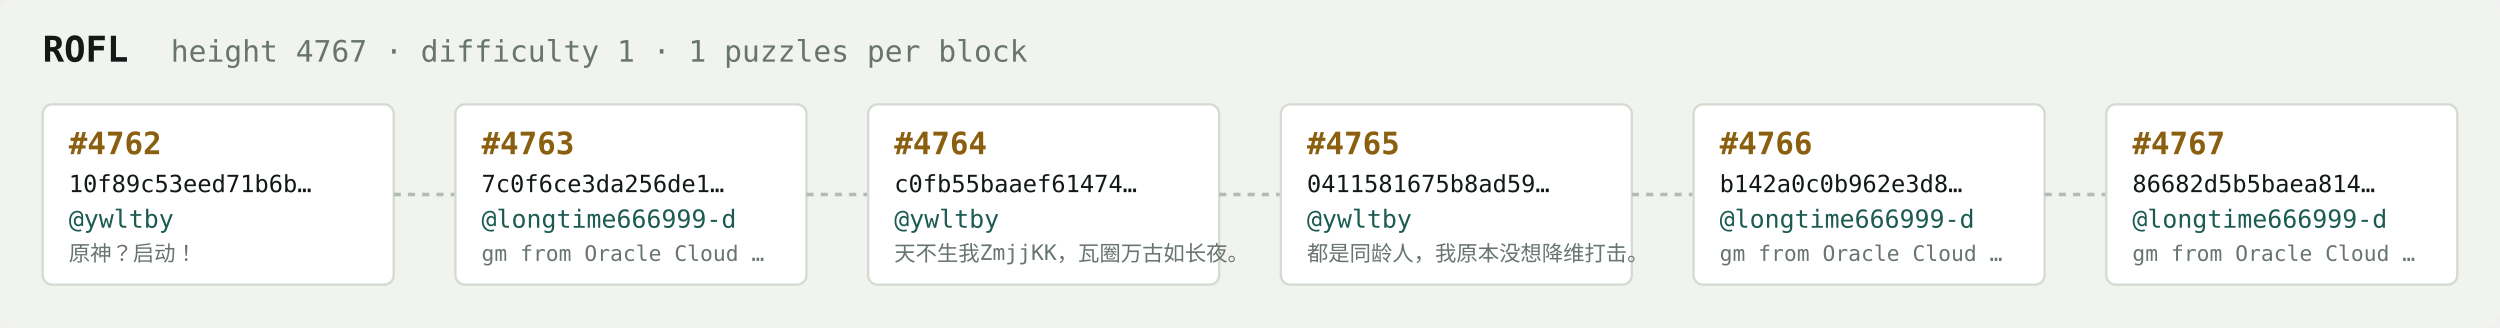
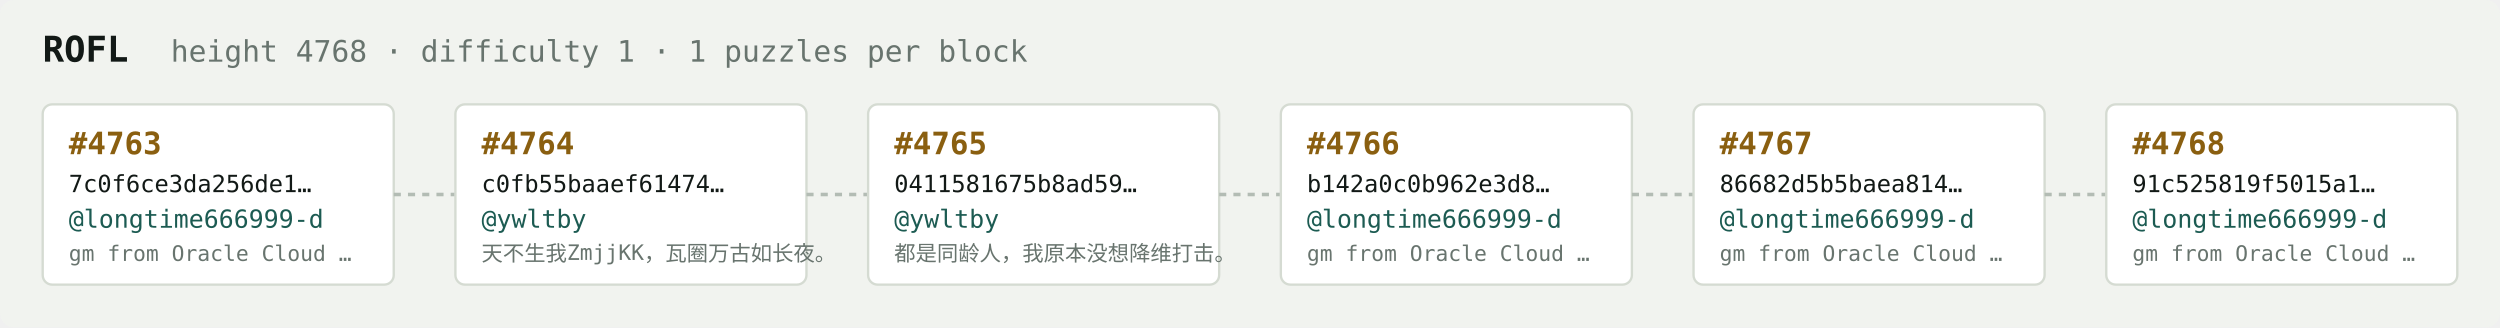
<svg xmlns="http://www.w3.org/2000/svg" width="1054" height="138" viewBox="0 0 1054 138" font-family="ui-monospace,SFMono-Regular,Menlo,monospace">
  <rect fill="#f1f3ef" width="1054" height="138" rx="6" />
  <text x="18" y="26" fill="#121916" font-size="15" font-weight="700">ROFL</text>
-   <text x="72" y="26" fill="#68746e" font-size="12.5">height 4767 · difficulty 1 · 1 puzzles per block</text>
+   <text x="72" y="26" fill="#68746e" font-size="12.5">height 4768 · difficulty 1 · 1 puzzles per block</text>
  <rect x="18" y="44" width="148" height="76" rx="4" fill="#ffffff" stroke="#d5dbd2" stroke-width="1" />
-   <text x="29" y="65" fill="#8a5f10" font-size="13" font-weight="700">#4762</text>
-   <text x="29" y="81" fill="#121916" font-size="10">10f89c53eed71b6b…</text>
-   <text x="29" y="96" fill="#1c5b52" font-size="10.5">@ywltby</text>
-   <text x="29" y="110" fill="#68746e" font-size="9">原神？启动！</text>
+   <text x="29" y="65" fill="#8a5f10" font-size="13" font-weight="700">#4763</text>
+   <text x="29" y="81" fill="#121916" font-size="10">7c0f6ce3da256de1…</text>
+   <text x="29" y="96" fill="#1c5b52" font-size="10.5">@longtime666999-d</text>
+   <text x="29" y="110" fill="#68746e" font-size="9">gm from Oracle Cloud …</text>
  <line x1="166" y1="82.0" x2="192" y2="82.0" stroke="#b3bcb4" stroke-width="1.5" stroke-dasharray="3 3" />
  <rect x="192" y="44" width="148" height="76" rx="4" fill="#ffffff" stroke="#d5dbd2" stroke-width="1" />
-   <text x="203" y="65" fill="#8a5f10" font-size="13" font-weight="700">#4763</text>
-   <text x="203" y="81" fill="#121916" font-size="10">7c0f6ce3da256de1…</text>
-   <text x="203" y="96" fill="#1c5b52" font-size="10.5">@longtime666999-d</text>
-   <text x="203" y="110" fill="#68746e" font-size="9">gm from Oracle Cloud …</text>
+   <text x="203" y="65" fill="#8a5f10" font-size="13" font-weight="700">#4764</text>
+   <text x="203" y="81" fill="#121916" font-size="10">c0fb55baaef61474…</text>
+   <text x="203" y="96" fill="#1c5b52" font-size="10.5">@ywltby</text>
+   <text x="203" y="110" fill="#68746e" font-size="9">天不生我ZmjjKK，瓦圈万古如长夜。</text>
  <line x1="340" y1="82.0" x2="366" y2="82.0" stroke="#b3bcb4" stroke-width="1.5" stroke-dasharray="3 3" />
  <rect x="366" y="44" width="148" height="76" rx="4" fill="#ffffff" stroke="#d5dbd2" stroke-width="1" />
-   <text x="377" y="65" fill="#8a5f10" font-size="13" font-weight="700">#4764</text>
-   <text x="377" y="81" fill="#121916" font-size="10">c0fb55baaef61474…</text>
+   <text x="377" y="65" fill="#8a5f10" font-size="13" font-weight="700">#4765</text>
+   <text x="377" y="81" fill="#121916" font-size="10">0411581675b8ad59…</text>
  <text x="377" y="96" fill="#1c5b52" font-size="10.5">@ywltby</text>
-   <text x="377" y="110" fill="#68746e" font-size="9">天不生我ZmjjKK，瓦圈万古如长夜。</text>
+   <text x="377" y="110" fill="#68746e" font-size="9">都是同龄人，我原本没想降维打击。</text>
  <line x1="514" y1="82.0" x2="540" y2="82.0" stroke="#b3bcb4" stroke-width="1.5" stroke-dasharray="3 3" />
  <rect x="540" y="44" width="148" height="76" rx="4" fill="#ffffff" stroke="#d5dbd2" stroke-width="1" />
-   <text x="551" y="65" fill="#8a5f10" font-size="13" font-weight="700">#4765</text>
-   <text x="551" y="81" fill="#121916" font-size="10">0411581675b8ad59…</text>
-   <text x="551" y="96" fill="#1c5b52" font-size="10.5">@ywltby</text>
-   <text x="551" y="110" fill="#68746e" font-size="9">都是同龄人，我原本没想降维打击。</text>
+   <text x="551" y="65" fill="#8a5f10" font-size="13" font-weight="700">#4766</text>
+   <text x="551" y="81" fill="#121916" font-size="10">b142a0c0b962e3d8…</text>
+   <text x="551" y="96" fill="#1c5b52" font-size="10.5">@longtime666999-d</text>
+   <text x="551" y="110" fill="#68746e" font-size="9">gm from Oracle Cloud …</text>
  <line x1="688" y1="82.0" x2="714" y2="82.0" stroke="#b3bcb4" stroke-width="1.5" stroke-dasharray="3 3" />
  <rect x="714" y="44" width="148" height="76" rx="4" fill="#ffffff" stroke="#d5dbd2" stroke-width="1" />
-   <text x="725" y="65" fill="#8a5f10" font-size="13" font-weight="700">#4766</text>
-   <text x="725" y="81" fill="#121916" font-size="10">b142a0c0b962e3d8…</text>
+   <text x="725" y="65" fill="#8a5f10" font-size="13" font-weight="700">#4767</text>
+   <text x="725" y="81" fill="#121916" font-size="10">86682d5b5baea814…</text>
  <text x="725" y="96" fill="#1c5b52" font-size="10.5">@longtime666999-d</text>
  <text x="725" y="110" fill="#68746e" font-size="9">gm from Oracle Cloud …</text>
  <line x1="862" y1="82.0" x2="888" y2="82.0" stroke="#b3bcb4" stroke-width="1.5" stroke-dasharray="3 3" />
  <rect x="888" y="44" width="148" height="76" rx="4" fill="#ffffff" stroke="#d5dbd2" stroke-width="1" />
-   <text x="899" y="65" fill="#8a5f10" font-size="13" font-weight="700">#4767</text>
-   <text x="899" y="81" fill="#121916" font-size="10">86682d5b5baea814…</text>
+   <text x="899" y="65" fill="#8a5f10" font-size="13" font-weight="700">#4768</text>
+   <text x="899" y="81" fill="#121916" font-size="10">91c525819f5015a1…</text>
  <text x="899" y="96" fill="#1c5b52" font-size="10.5">@longtime666999-d</text>
  <text x="899" y="110" fill="#68746e" font-size="9">gm from Oracle Cloud …</text>
</svg>
